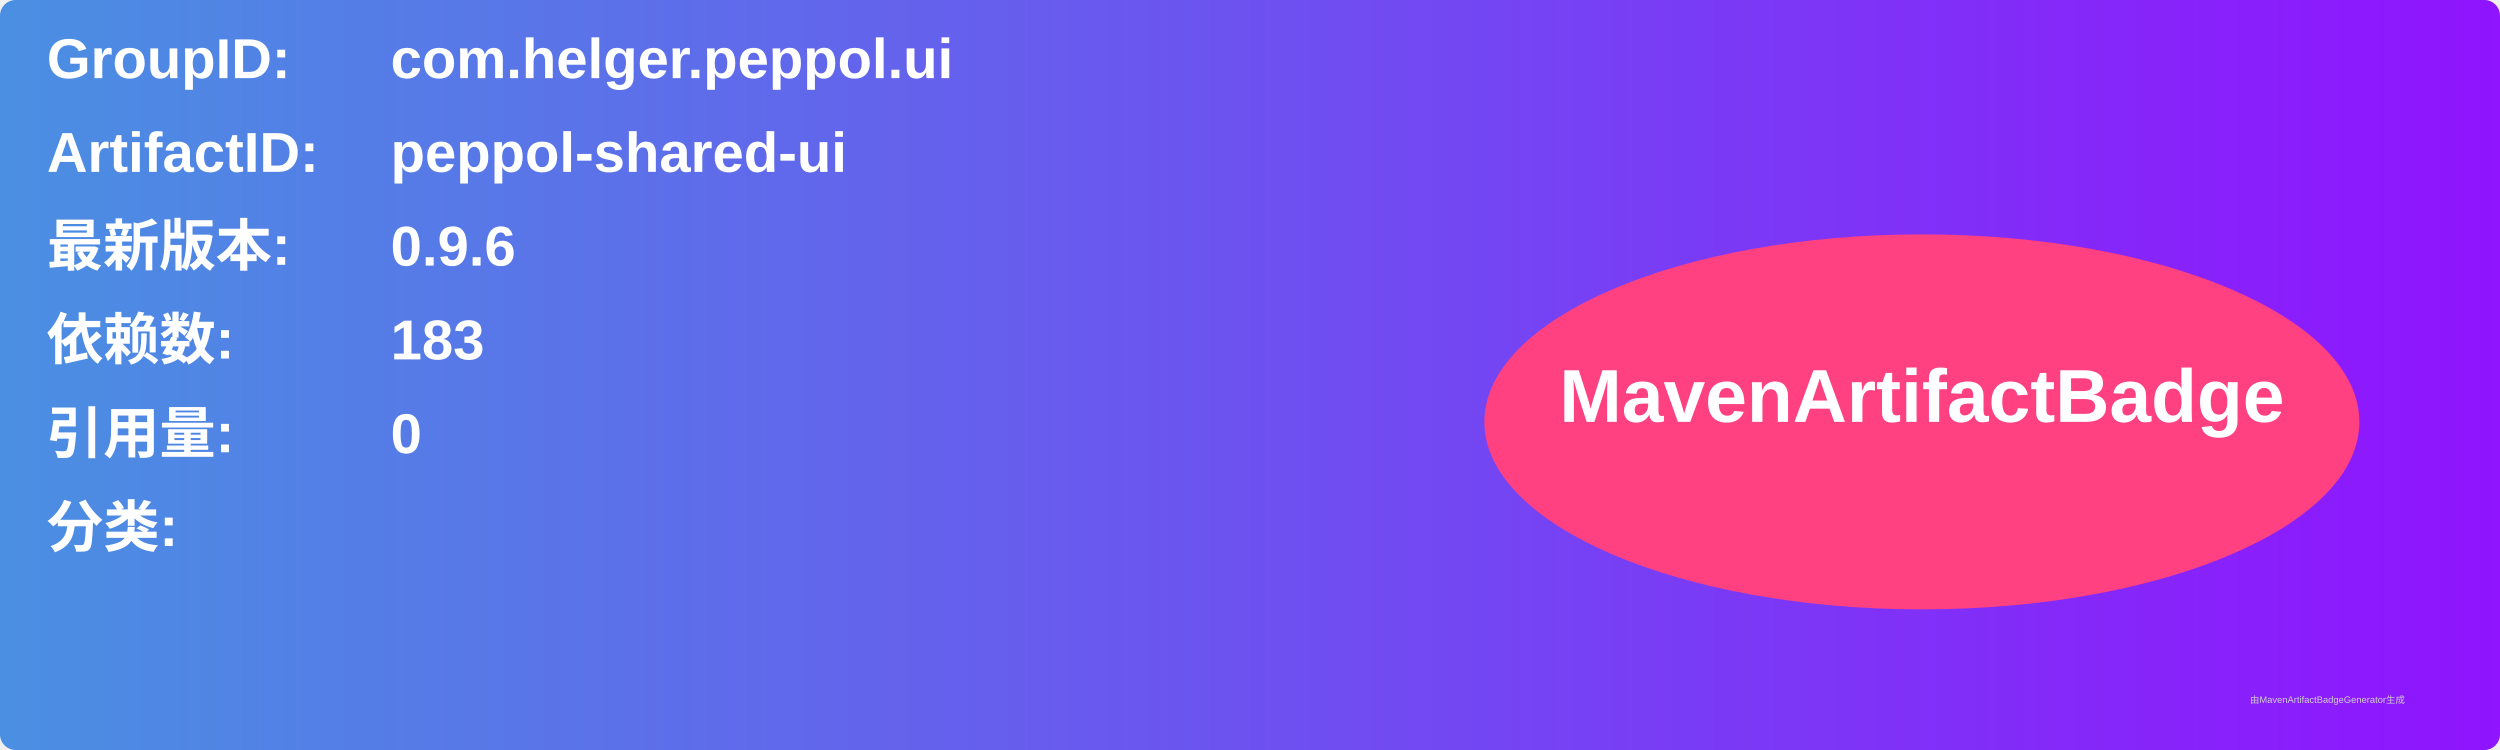
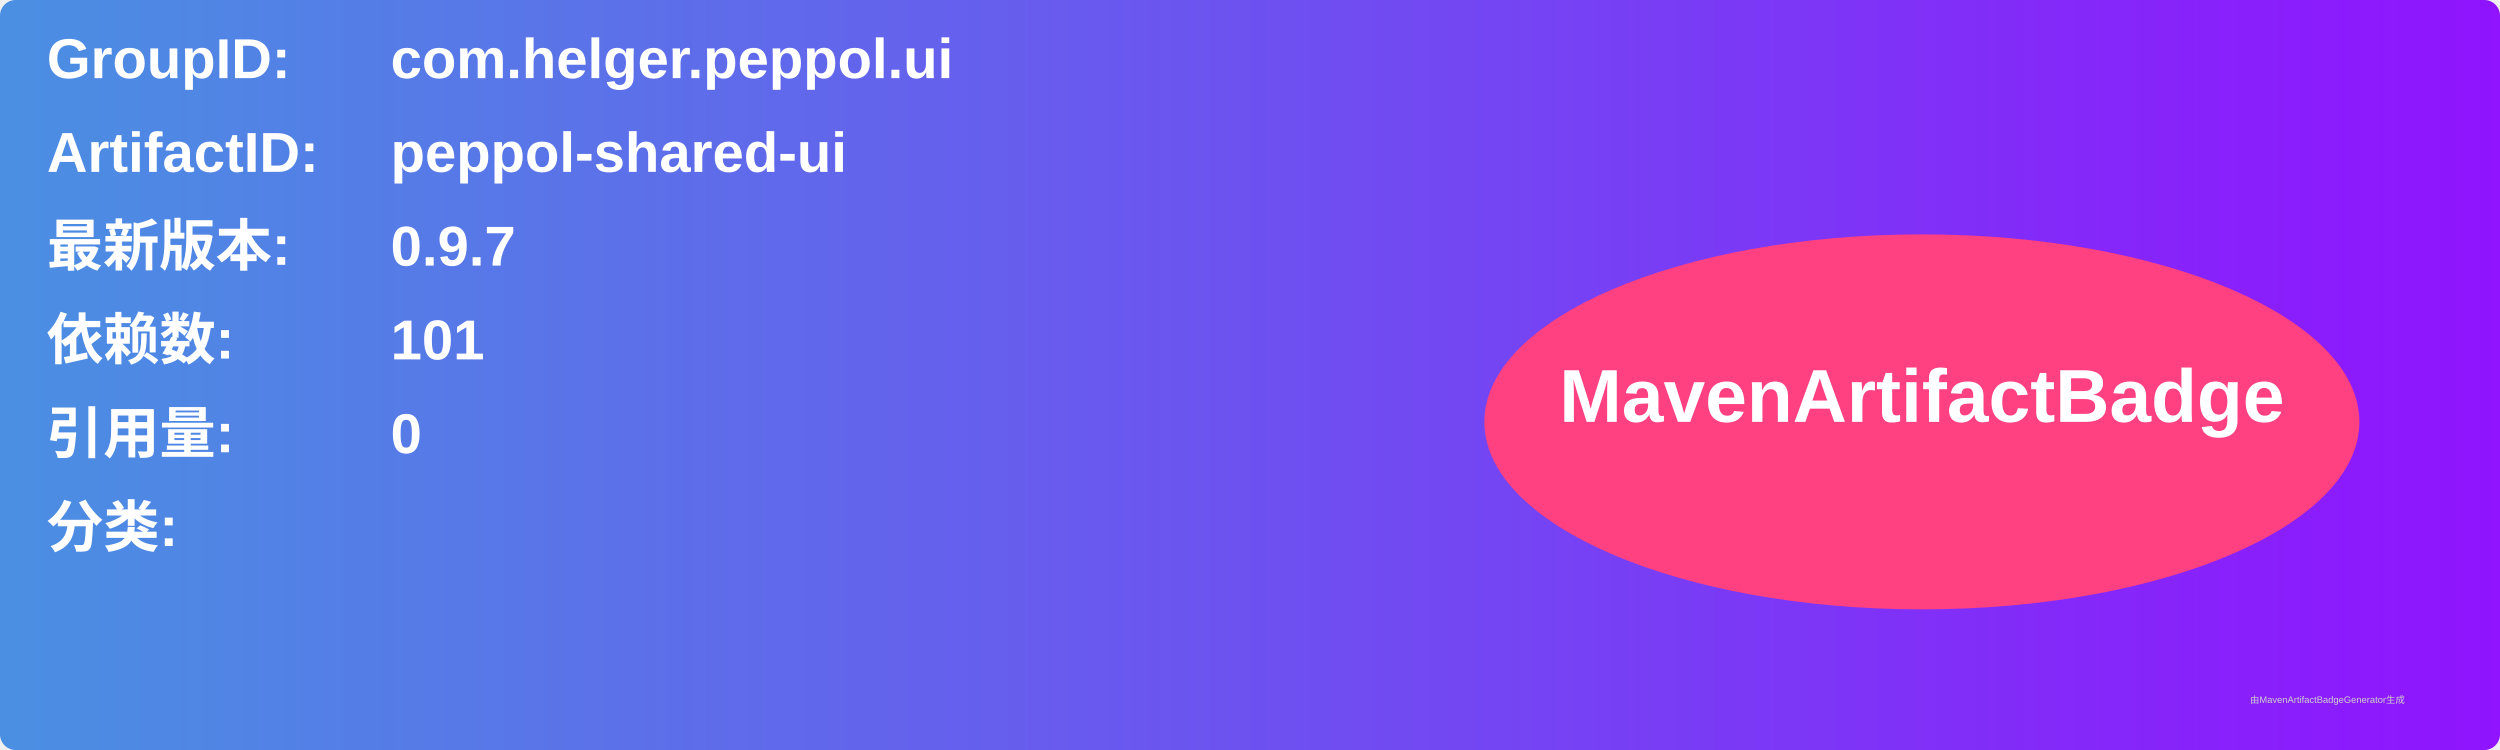
<svg xmlns="http://www.w3.org/2000/svg" width="800" height="240" viewBox="0 0 800 240">
  <linearGradient id="grad" x1="0%" y1="0%" x2="100%" y2="0%">
    <stop offset="0%" stop-color="#4a90e2" />
    <stop offset="100%" stop-color="#9013fe" />
  </linearGradient>
  <rect width="100%" height="100%" rx="5" ry="5" fill="url(#grad)" />
  <g transform="translate(15, 15)">
    <text x="0" y="10" font-family="Arial" font-size="18" fill="white" font-weight="bold" width="260">GroupID:</text>
    <text x="110" y="10" font-family="Arial" font-size="18" fill="white" font-weight="bold" width="460">com.helger.peppol.ui</text>
    <text x="0" y="40" font-family="Arial" font-size="18" fill="white" font-weight="bold" width="260">ArtifactID:</text>
    <text x="110" y="40" font-family="Arial" font-size="18" fill="white" font-weight="bold" width="460">peppol-shared-ui</text>
    <text x="0" y="70" font-family="Arial" font-size="18" fill="white" font-weight="bold">最新版本:</text>
    <text x="110" y="70" font-family="Arial" font-size="18" fill="white" font-weight="bold">
-       <tspan font-weight="bold">0.9.6</tspan>
+       <tspan font-weight="bold">0.9.7</tspan>
    </text>
    <text x="0" y="100" font-family="Arial" font-size="18" fill="white" font-weight="bold">依赖数: </text>
    <text x="110" y="100" font-family="Arial" font-size="18" fill="white">
-       <tspan font-weight="bold">183</tspan>
+       <tspan font-weight="bold">101</tspan>
    </text>
    <text x="0" y="130" font-family="Arial" font-size="18" fill="white" font-weight="bold">引用量: </text>
    <text x="110" y="130" font-family="Arial" font-size="18" fill="white">
      <tspan font-weight="bold">0</tspan>
    </text>
    <text x="0" y="160" font-family="Arial" font-size="18" fill="white" font-weight="bold">分类:</text>
    <text x="10" y="190" font-family="Arial" font-size="10" fill="white">
      <tspan font-weight="bold" />
    </text>
    <ellipse cx="600" cy="120" rx="140" ry="60" fill="#ff4081" />
    <text x="600" y="120" text-anchor="middle" font-family="Arial" font-size="24" fill="white" font-weight="bold">MavenArtifactBadge</text>
  </g>
  <text x="720" y="225" font-family="Arial" font-size="3" fill="#d0d0d0">由MavenArtifactBadgeGenerator生成</text>
</svg>
